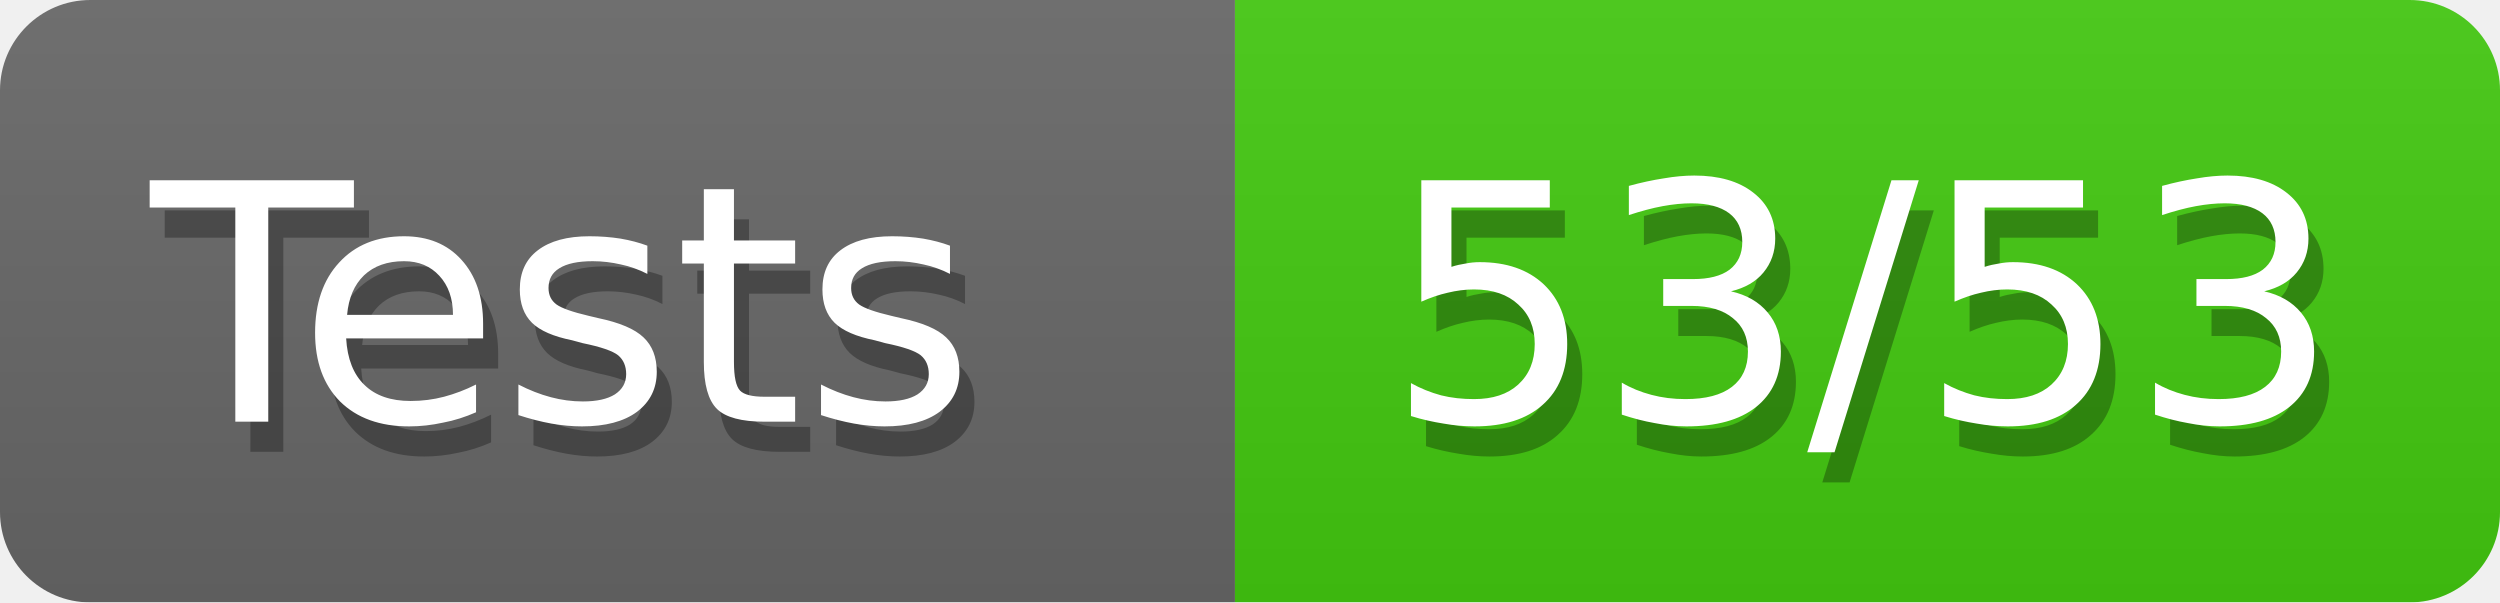
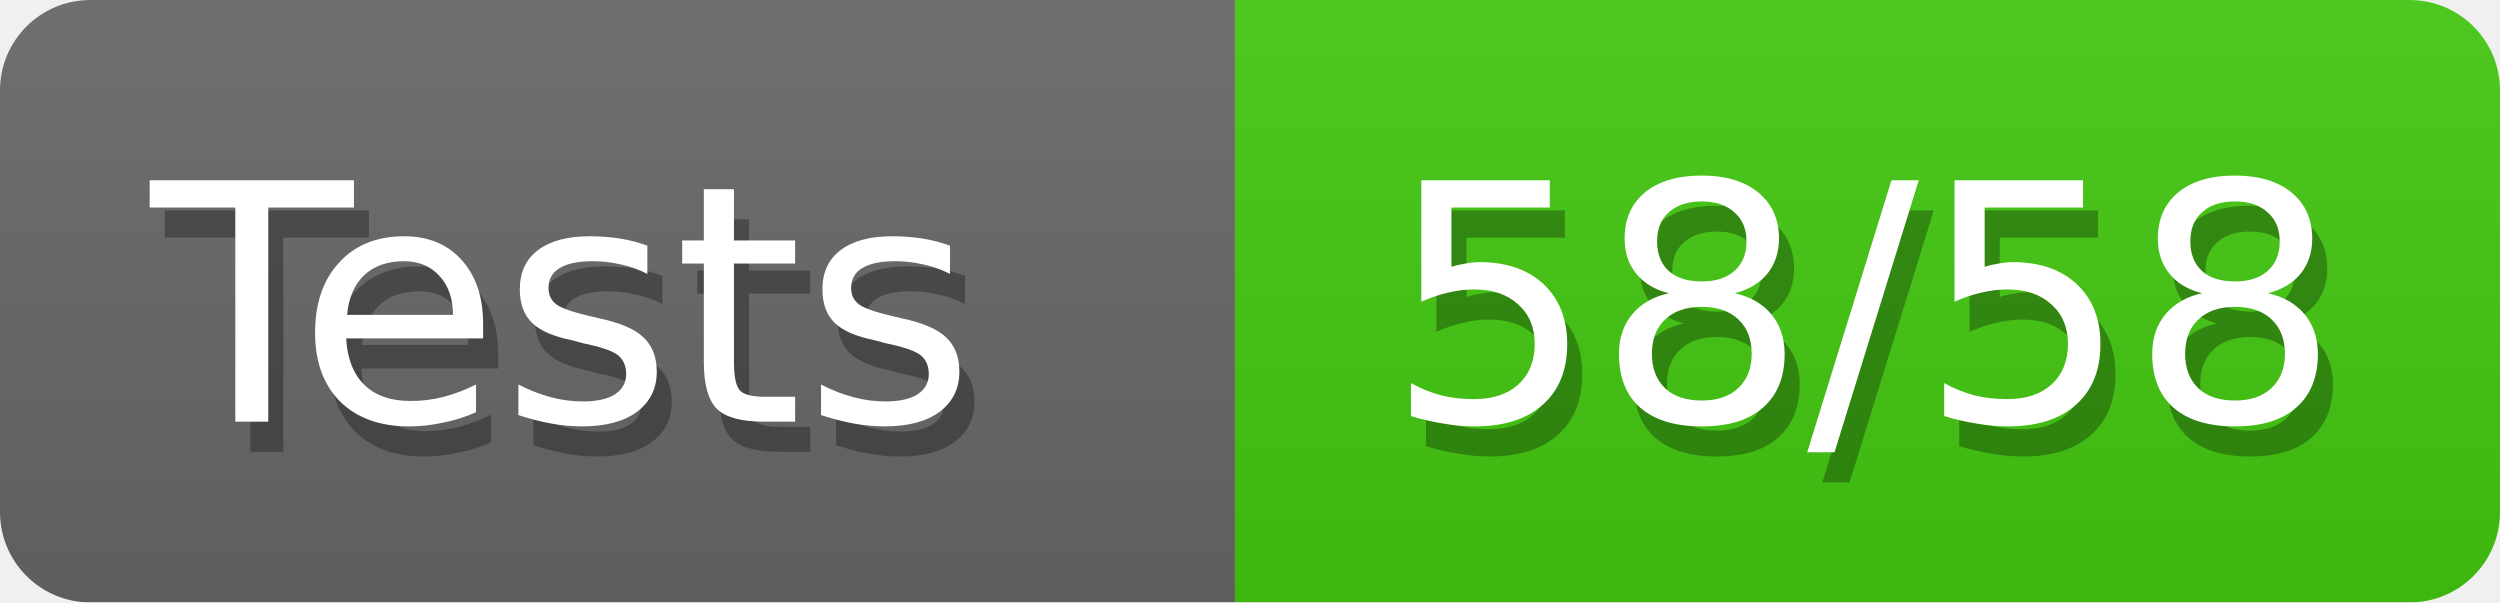
<svg xmlns="http://www.w3.org/2000/svg" width="83" height="20">
  <defs>
    <linearGradient id="smooth" x2="0" y2="100%">
      <stop offset="0" stop-color="#aaa" stop-opacity=".1" />
      <stop offset="1" stop-opacity=".1" />
    </linearGradient>
    <style>text{font-size:11px;font-family:Verdana,DejaVu Sans,Geneva,sans-serif}text.shadow{fill:#010101;fill-opacity:.3}text.high{fill:#fff}</style>
    <mask id="round">
      <rect width="100%" height="100%" rx="3" fill="#fff" />
    </mask>
  </defs>
  <g id="bg" mask="url(#round)">
    <path fill="#696969" d="M0 0h41v20H0z" />
    <path fill="#4c1" d="M41 0h42v20H41z" />
    <path fill="url(#smooth)" d="M0 0h83v20H0z" />
  </g>
  <g id="fg">
    <text class="shadow" x="5.5" y="15">Tests</text>
    <text class="high" x="5" y="14">Tests</text>
-     <text class="shadow" x="46.5" y="15">53/53</text>
-     <text class="high" x="46" y="14">53/53</text>
+     <text class="shadow" x="46.5" y="15">58/58</text>
+     <text class="high" x="46" y="14">58/58</text>
  </g>
</svg>
